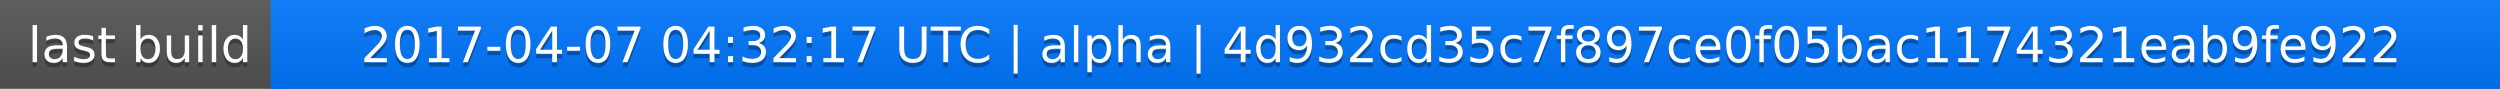
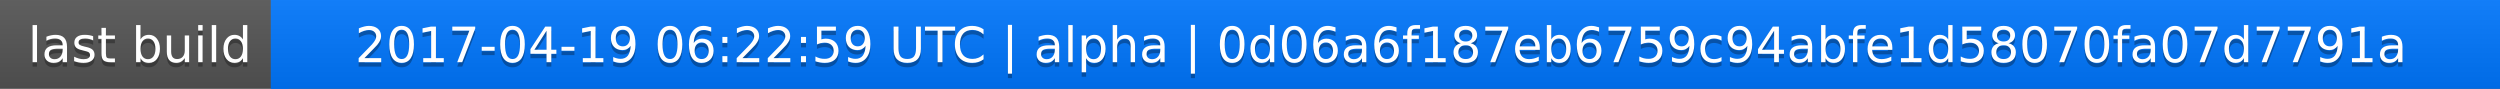
<svg xmlns="http://www.w3.org/2000/svg" width="563" height="20">
  <linearGradient id="a" x2="0" y2="100%">
    <stop offset="0" stop-color="#bbb" stop-opacity=".1" />
    <stop offset="1" stop-opacity=".1" />
  </linearGradient>
  <rect rx="0" width="563" height="20" fill="#555" />
  <rect rx="0" x="61" width="502" height="20" fill="#07f" />
  <path fill="#07f" d="M61 0h4v20h-4z" />
  <rect rx="0" width="563" height="20" fill="url(#a)" />
  <g fill="#fff" text-anchor="middle" font-family="DejaVu Sans,Verdana,Geneva,sans-serif" font-size="11">
    <text x="31.5" y="15" fill="#010101" fill-opacity=".3">last build</text>
    <text x="31.5" y="14">last build</text>
-     <text x="311" y="15" fill="#010101" fill-opacity=".3">2017-04-07 04:32:17 UTC | alpha | 4d932cd35c7f897ce0f05bac1174321eab9fe922</text>
-     <text x="311" y="14">2017-04-07 04:32:17 UTC | alpha | 4d932cd35c7f897ce0f05bac1174321eab9fe922</text>
+     <text x="311" y="15" fill="#010101" fill-opacity=".3">2017-04-19 06:22:59 UTC | alpha | 0d06a6f187eb6759c94abfe1d58070fa07d7791a</text>
+     <text x="311" y="14">2017-04-19 06:22:59 UTC | alpha | 0d06a6f187eb6759c94abfe1d58070fa07d7791a</text>
  </g>
</svg>
